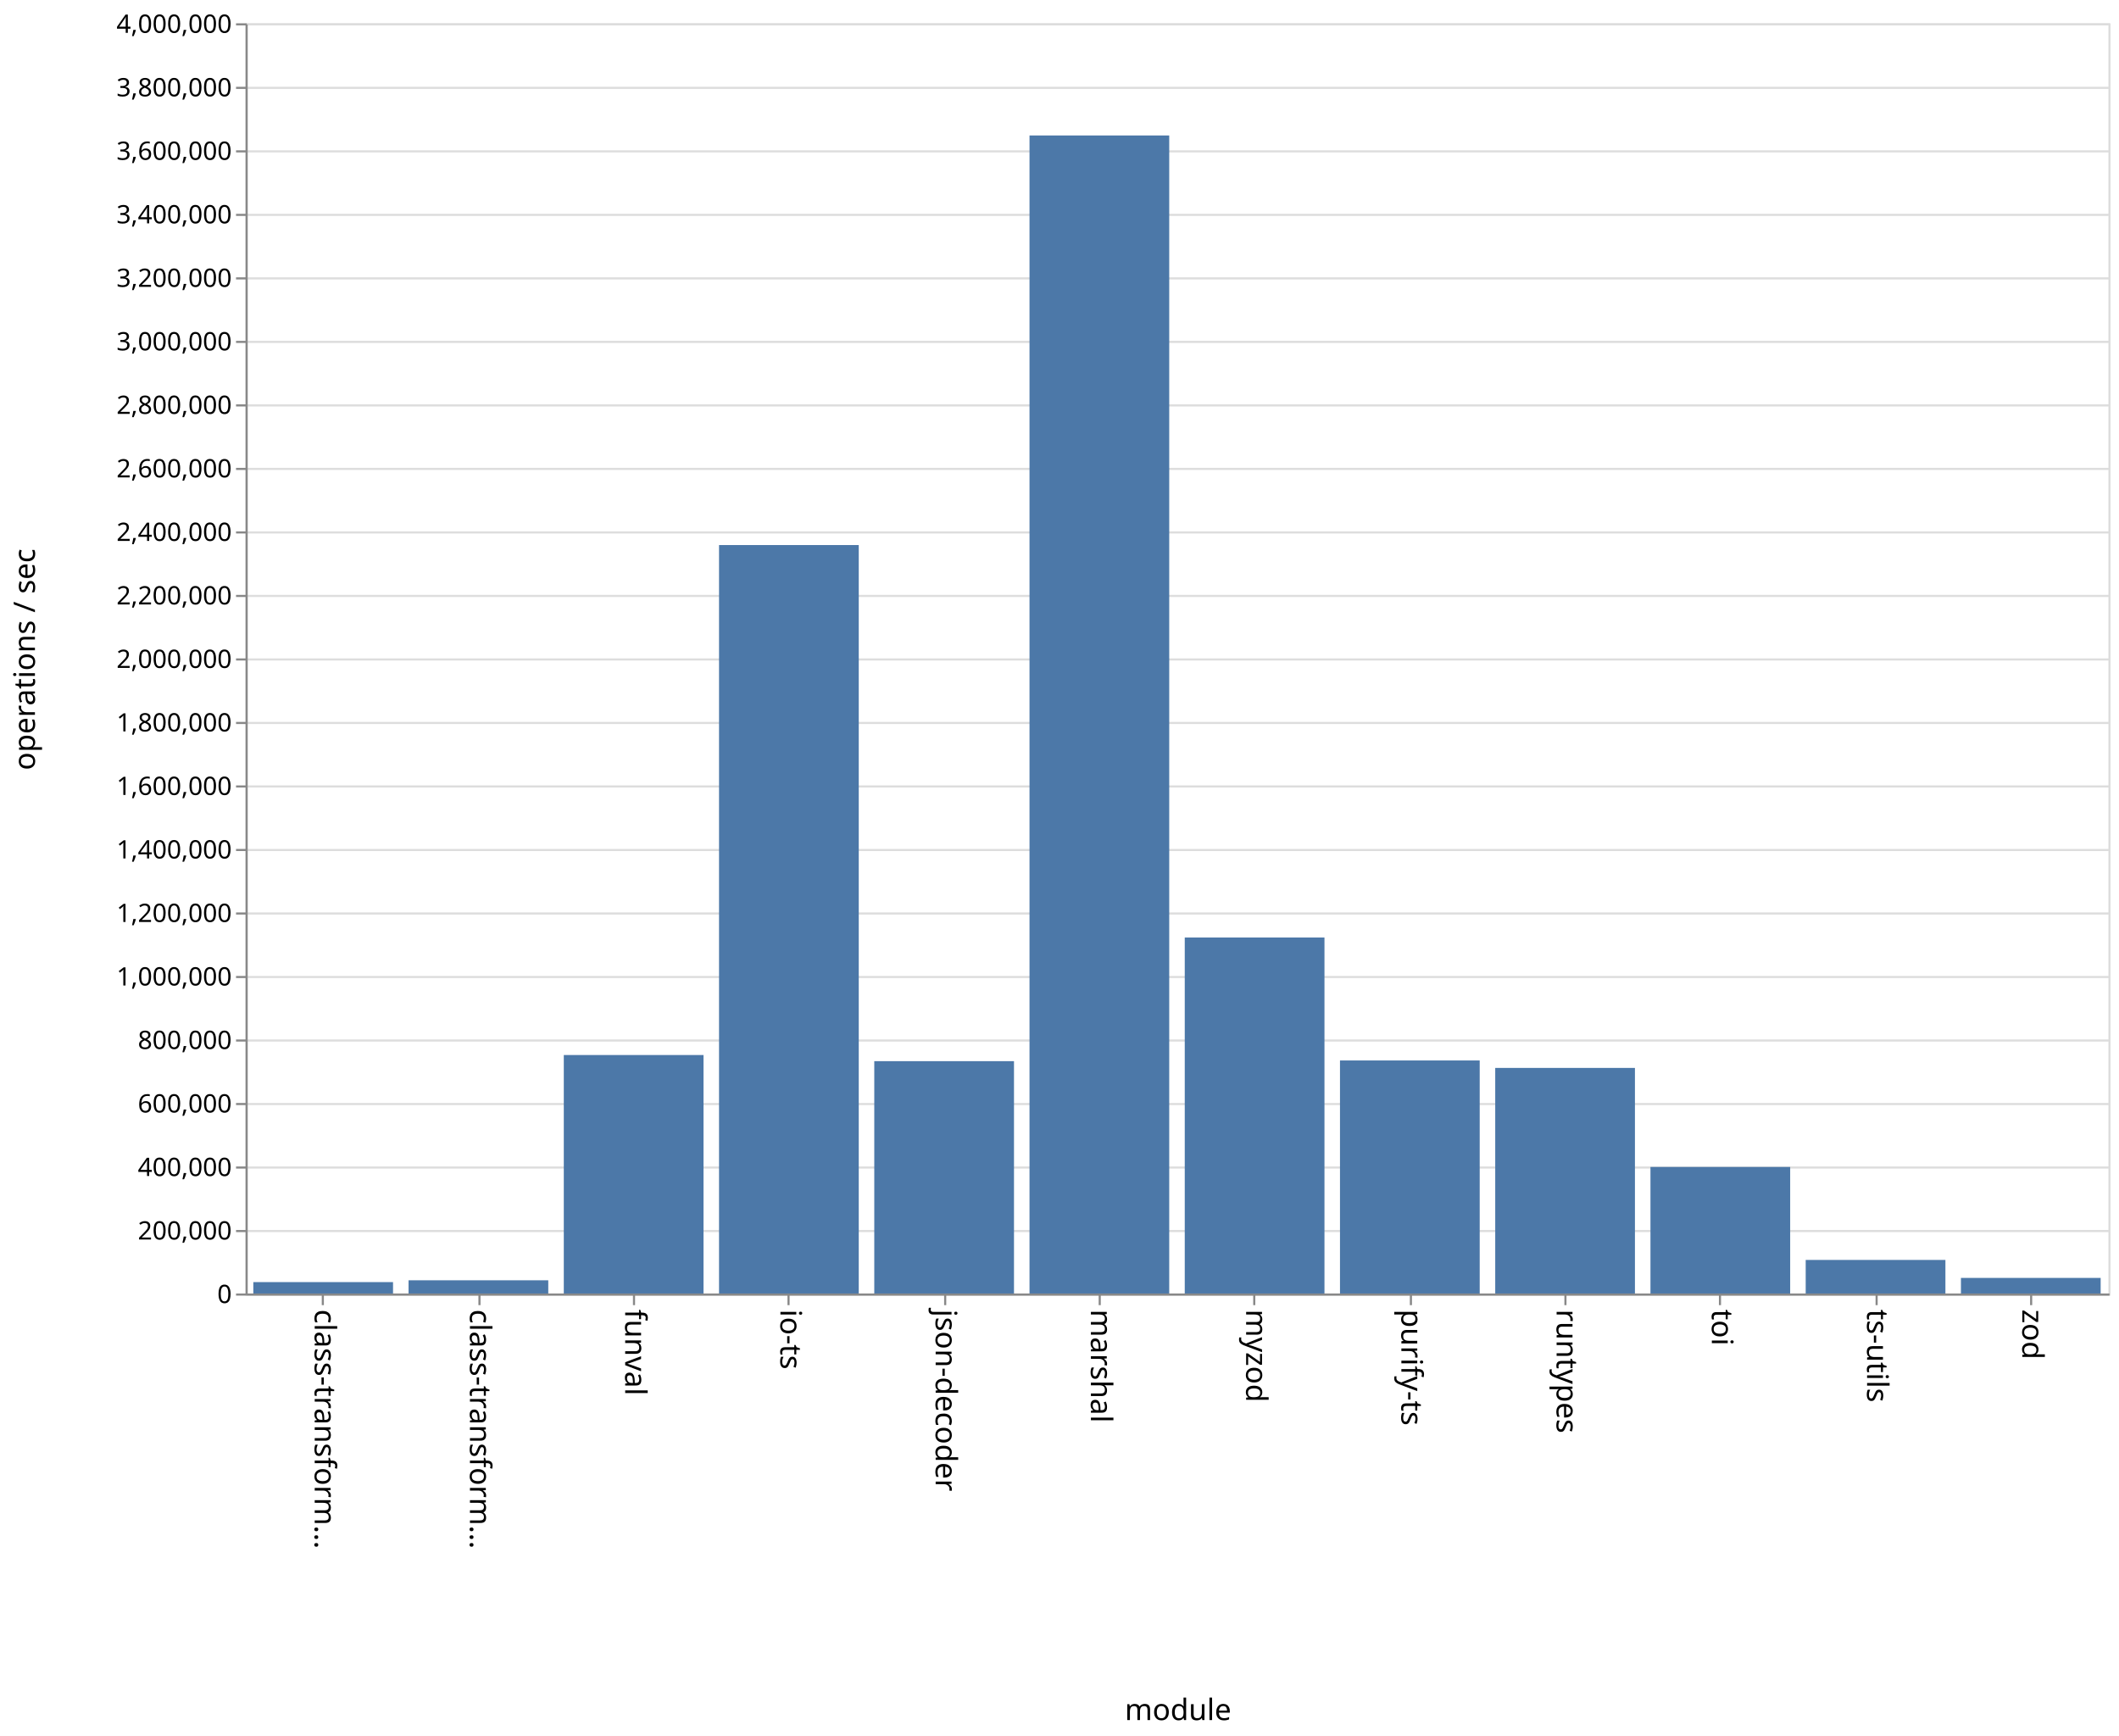
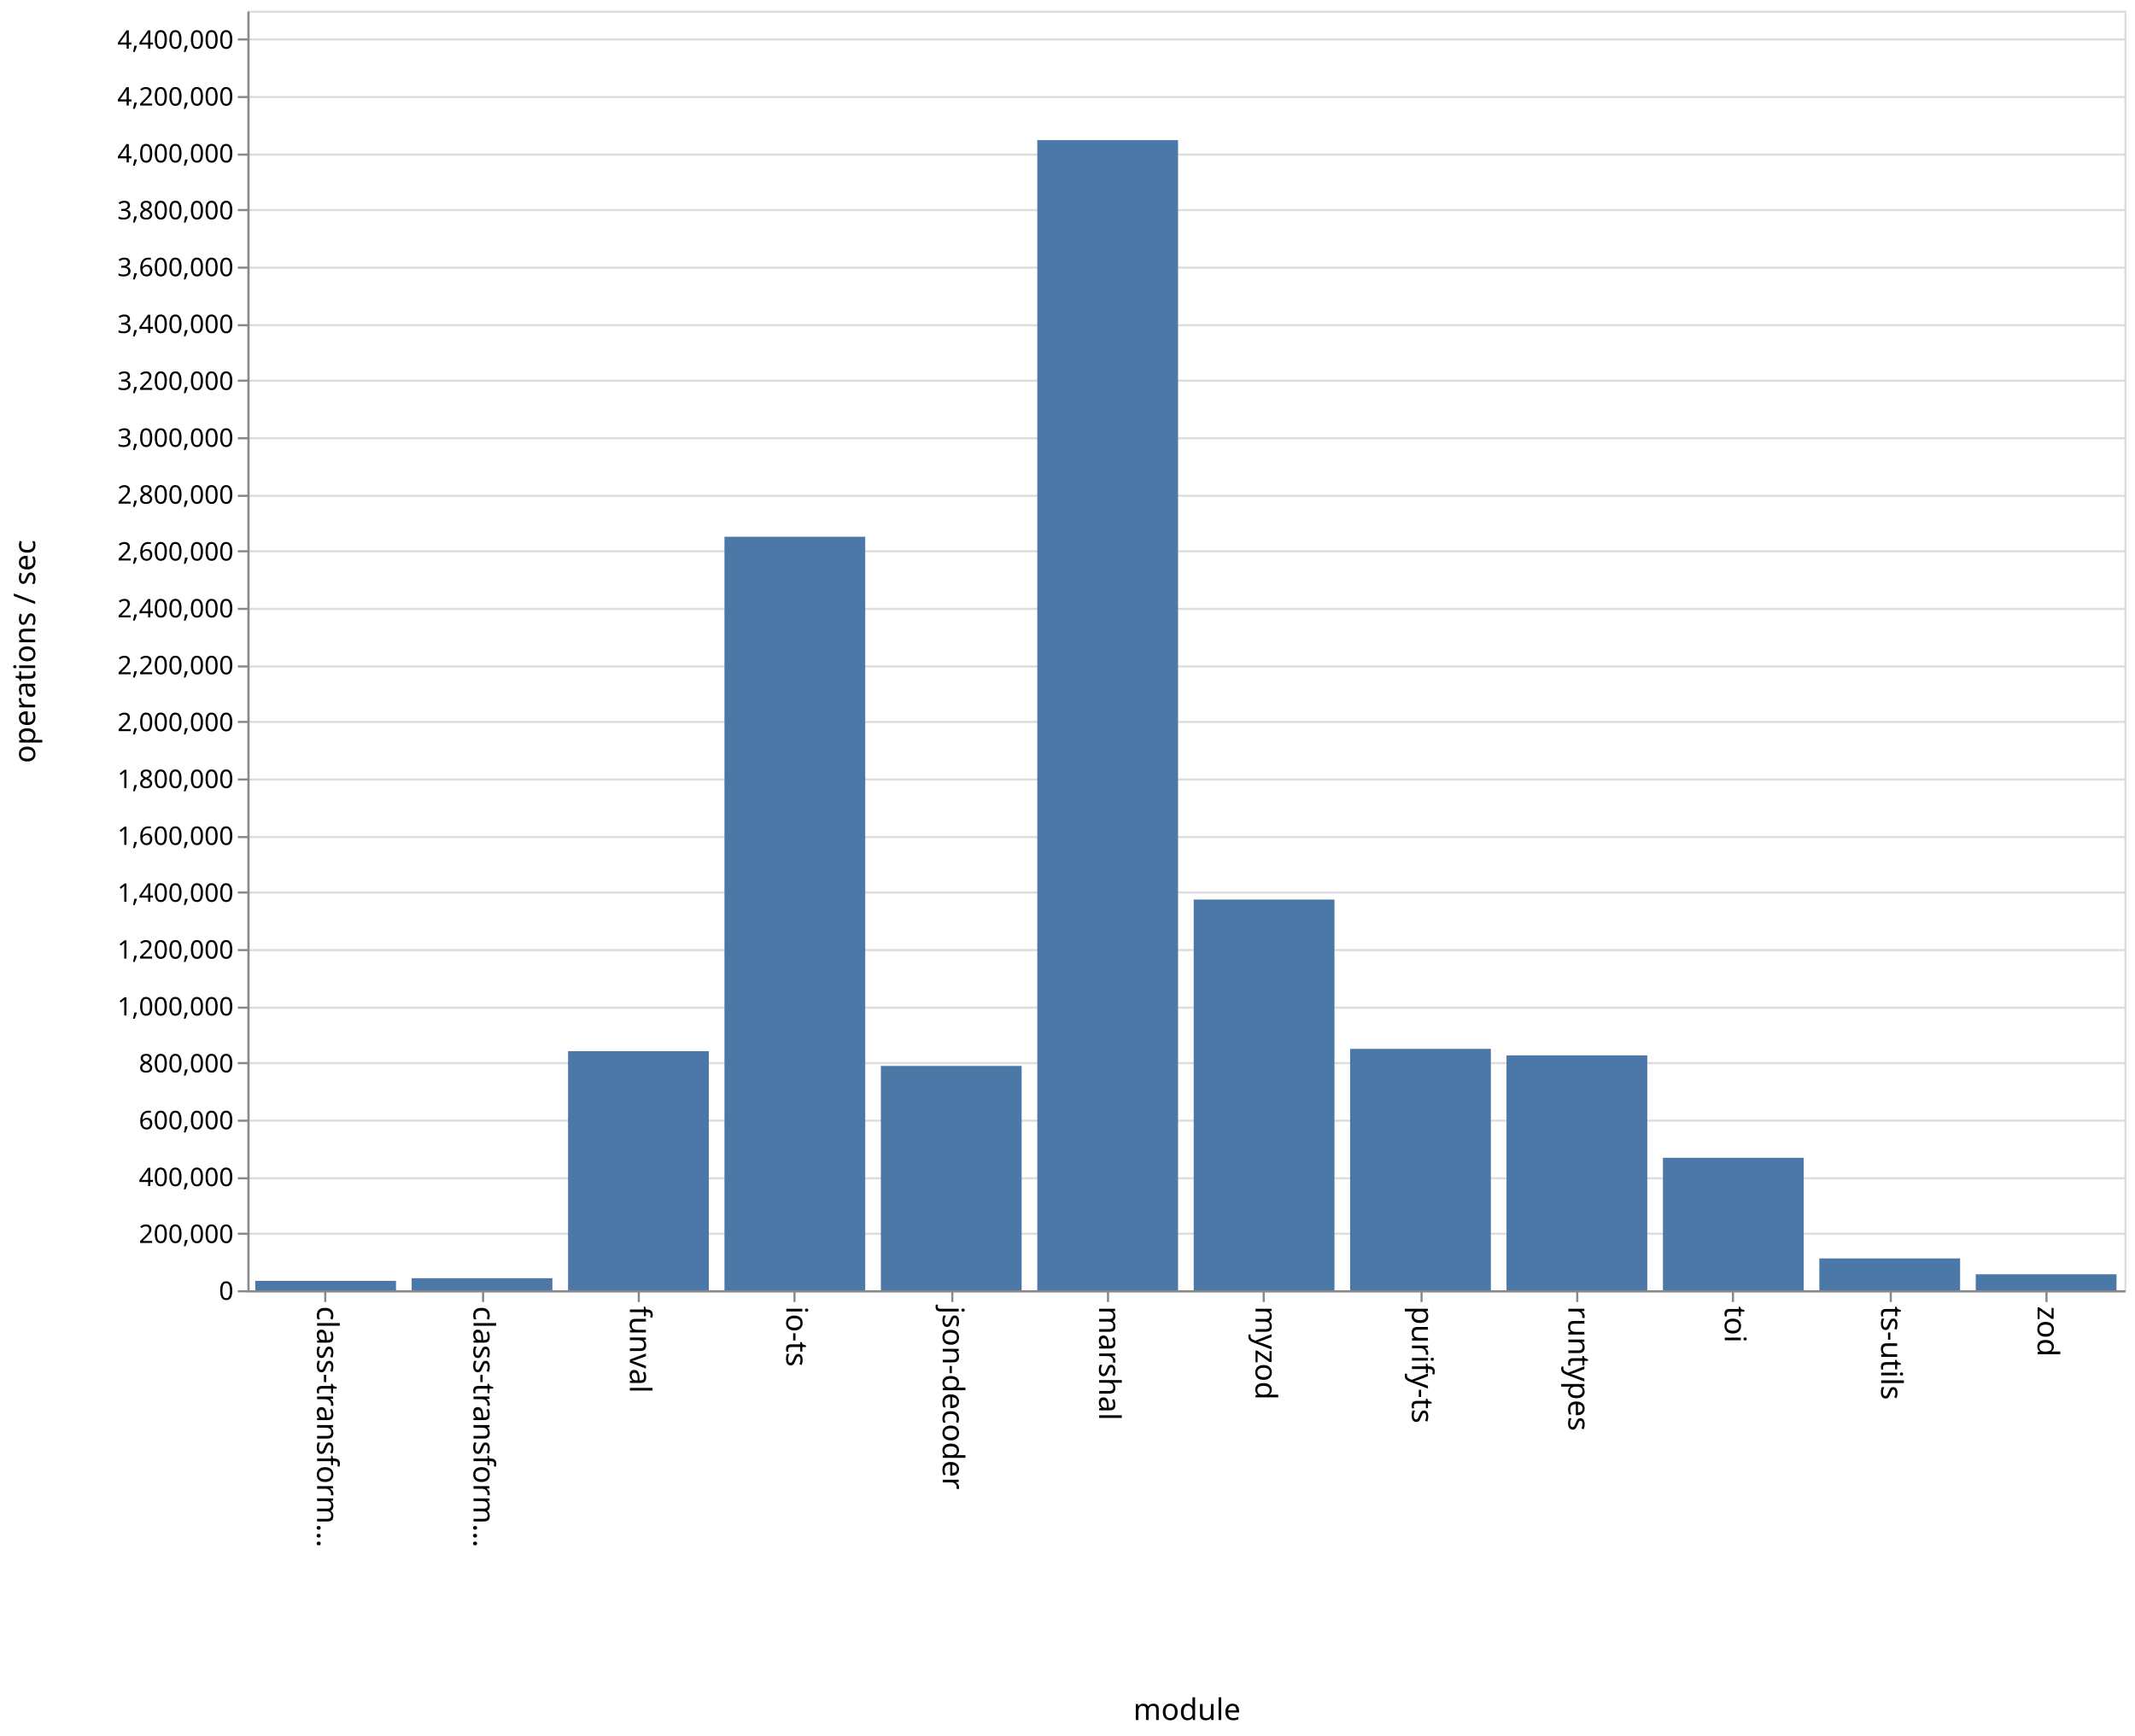
- <svg xmlns="http://www.w3.org/2000/svg" class="marks" width="1001" height="820">
-   <path fill="#fff" d="M0 0h1001v820H0z" />
+ <svg xmlns="http://www.w3.org/2000/svg" class="marks" width="1001" height="814">
+   <path fill="#fff" d="M0 0h1001v814H0z" />
  <g class="mark-group role-frame root">
-     <path class="background" d="M116.5 11.5h880v600h-880z" fill="none" stroke="#ddd" />
+     <path class="background" d="M116.5 5.5h880v600h-880z" fill="none" stroke="#ddd" />
    <g class="mark-group role-axis">
-       <path class="background" d="M116.5 11.5z" pointer-events="none" fill="none" />
+       <path class="background" d="M116.5 5.5z" pointer-events="none" fill="none" />
      <g class="mark-rule role-axis-grid" pointer-events="none" fill="none" stroke="#ddd">
-         <path d="M116.5 611.5h880M116.5 581.5h880M116.5 551.5h880M116.5 521.5h880M116.5 491.5h880M116.5 461.5h880M116.5 431.5h880M116.5 401.5h880M116.5 371.5h880M116.5 341.5h880M116.5 311.5h880M116.5 281.5h880M116.5 251.5h880M116.5 221.5h880M116.5 191.5h880M116.5 161.5h880M116.5 131.5h880M116.5 101.5h880M116.5 71.5h880M116.5 41.5h880M116.5 11.5h880" />
+         <path d="M116.5 605.5h880M116.5 578.5h880M116.5 552.5h880M116.5 525.5h880M116.5 498.5h880M116.5 472.5h880M116.5 445.5h880M116.5 418.5h880M116.5 392.5h880M116.5 365.5h880M116.5 338.5h880M116.5 312.5h880M116.5 285.5h880M116.5 258.5h880M116.5 232.5h880M116.5 205.5h880M116.5 178.5h880M116.5 152.5h880M116.5 125.5h880M116.5 98.5h880M116.5 72.5h880M116.5 45.5h880M116.5 18.5h880" />
      </g>
    </g>
    <g class="mark-group role-axis">
-       <path class="background" d="M116.5 611.5z" pointer-events="none" fill="none" />
+       <path class="background" d="M116.5 605.5z" pointer-events="none" fill="none" />
      <g class="mark-rule role-axis-tick" pointer-events="none" fill="none" stroke="#888">
-         <path d="M152.5 611.5v5M226.5 611.5v5M299.5 611.5v5M372.5 611.5v5M446.5 611.5v5M519.5 611.5v5M592.5 611.5v5M666.5 611.5v5M739.5 611.5v5M812.5 611.5v5M886.5 611.5v5M959.5 611.5v5" />
+         <path d="M152.5 605.5v5M226.5 605.5v5M299.5 605.5v5M372.5 605.5v5M446.5 605.5v5M519.5 605.5v5M592.5 605.5v5M666.5 605.5v5M739.5 605.5v5M812.5 605.5v5M886.5 605.5v5M959.5 605.5v5" />
      </g>
      <g class="mark-text role-axis-label" pointer-events="none" font-family="sans-serif" font-size="14">
-         <text transform="rotate(90 -234.917 383.583)">
+         <text transform="rotate(90 -231.917 380.583)">
                    class-transform…
                </text>
-         <text transform="rotate(90 -198.25 420.25)">
+         <text transform="rotate(90 -195.25 417.25)">
                    class-transform…
                </text>
-         <text transform="rotate(90 -161.583 456.917)">
+         <text transform="rotate(90 -158.583 453.917)">
                    funval
                </text>
-         <text transform="rotate(90 -124.917 493.583)">
+         <text transform="rotate(90 -121.917 490.583)">
                    io-ts
                </text>
-         <text transform="rotate(90 -88.25 530.25)">
+         <text transform="rotate(90 -85.25 527.25)">
                    json-decoder
                </text>
-         <text transform="rotate(90 -51.583 566.917)">
+         <text transform="rotate(90 -48.583 563.917)">
                    marshal
                </text>
-         <text transform="rotate(90 -14.917 603.583)">
+         <text transform="rotate(90 -11.917 600.583)">
                    myzod
                </text>
-         <text transform="rotate(90 21.75 640.25)">
+         <text transform="rotate(90 24.75 637.25)">
                    purify-ts
                </text>
-         <text transform="rotate(90 58.417 676.917)">
+         <text transform="rotate(90 61.417 673.917)">
                    runtypes
                </text>
-         <text transform="rotate(90 95.083 713.583)">
+         <text transform="rotate(90 98.083 710.583)">
                    toi
                </text>
-         <text transform="rotate(90 131.75 750.25)">
+         <text transform="rotate(90 134.75 747.25)">
                    ts-utils
                </text>
-         <text transform="rotate(90 168.417 786.917)">
+         <text transform="rotate(90 171.417 783.917)">
                    zod
                </text>
      </g>
-       <path fill="none" stroke="#888" d="M116.5 611.5h880" pointer-events="none" />
-       <text text-anchor="middle" transform="translate(556.5 812.5)" font-family="sans-serif" font-size="14" font-weight="400" pointer-events="none">
+       <path fill="none" stroke="#888" d="M116.5 605.5h880" pointer-events="none" />
+       <text text-anchor="middle" transform="translate(556.5 806.5)" font-family="sans-serif" font-size="14" font-weight="400" pointer-events="none">
                module
            </text>
    </g>
    <g class="mark-group role-axis">
-       <path class="background" d="M116.5 11.5z" pointer-events="none" fill="none" />
+       <path class="background" d="M116.5 5.5z" pointer-events="none" fill="none" />
      <g class="mark-rule role-axis-tick" pointer-events="none" fill="none" stroke="#888">
-         <path d="M116.5 611.5h-5M116.5 581.5h-5M116.5 551.5h-5M116.5 521.5h-5M116.5 491.5h-5M116.5 461.5h-5M116.5 431.5h-5M116.5 401.5h-5M116.5 371.5h-5M116.5 341.5h-5M116.5 311.5h-5M116.5 281.5h-5M116.5 251.5h-5M116.5 221.5h-5M116.5 191.5h-5M116.5 161.5h-5M116.5 131.5h-5M116.5 101.5h-5M116.5 71.5h-5M116.5 41.5h-5M116.5 11.5h-5" />
+         <path d="M116.5 605.5h-5M116.5 578.5h-5M116.5 552.5h-5M116.5 525.5h-5M116.5 498.5h-5M116.5 472.5h-5M116.5 445.5h-5M116.5 418.5h-5M116.5 392.5h-5M116.5 365.5h-5M116.5 338.5h-5M116.5 312.5h-5M116.5 285.5h-5M116.5 258.5h-5M116.5 232.5h-5M116.5 205.5h-5M116.5 178.5h-5M116.5 152.5h-5M116.5 125.5h-5M116.5 98.5h-5M116.5 72.5h-5M116.5 45.5h-5M116.5 18.5h-5" />
      </g>
      <g class="mark-text role-axis-label" pointer-events="none" text-anchor="end" font-family="sans-serif" font-size="12">
-         <text transform="translate(109.5 615.5)">
+         <text transform="translate(109.5 609.5)">
                    0
                </text>
-         <text transform="translate(109.5 585.5)">
+         <text transform="translate(109.5 582.833)">
                    200,000
                </text>
-         <text transform="translate(109.5 555.5)">
+         <text transform="translate(109.5 556.167)">
                    400,000
                </text>
-         <text transform="translate(109.5 525.5)">
+         <text transform="translate(109.5 529.5)">
                    600,000
                </text>
-         <text transform="translate(109.5 495.5)">
+         <text transform="translate(109.5 502.833)">
                    800,000
                </text>
-         <text transform="translate(109.5 465.5)">
+         <text transform="translate(109.5 476.167)">
                    1,000,000
                </text>
-         <text transform="translate(109.5 435.5)">
+         <text transform="translate(109.5 449.5)">
                    1,200,000
                </text>
-         <text transform="translate(109.5 405.5)">
+         <text transform="translate(109.5 422.833)">
                    1,400,000
                </text>
-         <text transform="translate(109.5 375.5)">
+         <text transform="translate(109.5 396.167)">
                    1,600,000
                </text>
-         <text transform="translate(109.5 345.5)">
+         <text transform="translate(109.5 369.5)">
                    1,800,000
                </text>
-         <text transform="translate(109.5 315.5)">
+         <text transform="translate(109.5 342.833)">
                    2,000,000
                </text>
-         <text transform="translate(109.5 285.5)">
+         <text transform="translate(109.5 316.167)">
                    2,200,000
                </text>
-         <text transform="translate(109.5 255.5)">
+         <text transform="translate(109.5 289.5)">
                    2,400,000
                </text>
-         <text transform="translate(109.5 225.5)">
+         <text transform="translate(109.5 262.833)">
                    2,600,000
                </text>
-         <text transform="translate(109.5 195.5)">
+         <text transform="translate(109.5 236.167)">
                    2,800,000
                </text>
-         <text transform="translate(109.5 165.5)">
+         <text transform="translate(109.5 209.5)">
                    3,000,000
                </text>
-         <text transform="translate(109.5 135.5)">
+         <text transform="translate(109.5 182.833)">
                    3,200,000
                </text>
-         <text transform="translate(109.5 105.5)">
+         <text transform="translate(109.5 156.167)">
                    3,400,000
                </text>
-         <text transform="translate(109.5 75.5)">
+         <text transform="translate(109.5 129.5)">
                    3,600,000
                </text>
-         <text transform="translate(109.5 45.5)">
+         <text transform="translate(109.5 102.833)">
                    3,800,000
                </text>
-         <text transform="translate(109.5 15.5)">
+         <text transform="translate(109.5 76.167)">
                    4,000,000
                </text>
+         <text transform="translate(109.5 49.5)">
+                     4,200,000
+                 </text>
+         <text transform="translate(109.5 22.833)">
+                     4,400,000
+                 </text>
      </g>
-       <path fill="none" stroke="#888" d="M116.5 611.5v-600" pointer-events="none" />
-       <text text-anchor="middle" transform="rotate(-90 164 147.5)" font-family="sans-serif" font-size="14" font-weight="400" pointer-events="none">
+       <path fill="none" stroke="#888" d="M116.5 605.5V5.5" pointer-events="none" />
+       <text text-anchor="middle" transform="rotate(-90 161 144.5)" font-family="sans-serif" font-size="14" font-weight="400" pointer-events="none">
                operations / sec
            </text>
    </g>
    <g class="mark-rect role-mark marks" fill="#4c78a8">
-       <path d="M119.667 605.616h66V611h-66zM193 604.759h66V611h-66zM266.333 498.351h66V611h-66zM339.667 257.463h66V611h-66zM413 501.251h66V611h-66zM486.333 63.988h66V611h-66zM559.667 442.847h66V611h-66zM633 500.92h66V611h-66zM706.333 504.445h66V611h-66zM779.667 551.239h66V611h-66zM853 595.145h66V611h-66zM926.333 603.637h66V611h-66z" />
+       <path d="M119.667 600.595h66V605h-66zM193 599.347h66V605h-66zM266.333 492.9h66V605h-66zM339.667 251.688h66V605h-66zM413 499.815h66V605h-66zM486.333 65.704h66V605h-66zM559.667 421.803h66V605h-66zM633 491.813h66V605h-66zM706.333 494.867h66V605h-66zM779.667 542.873h66V605h-66zM853 590.082h66V605h-66zM926.333 597.512h66V605h-66z" />
    </g>
  </g>
</svg>
